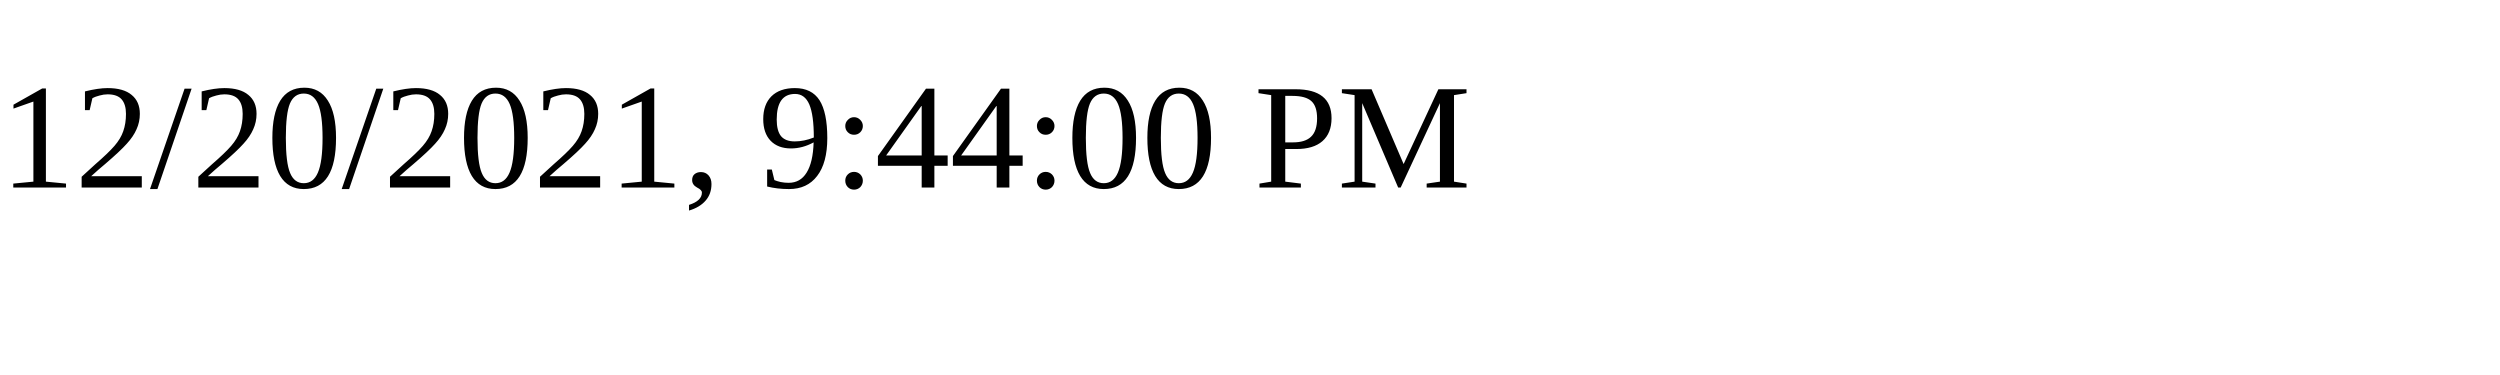
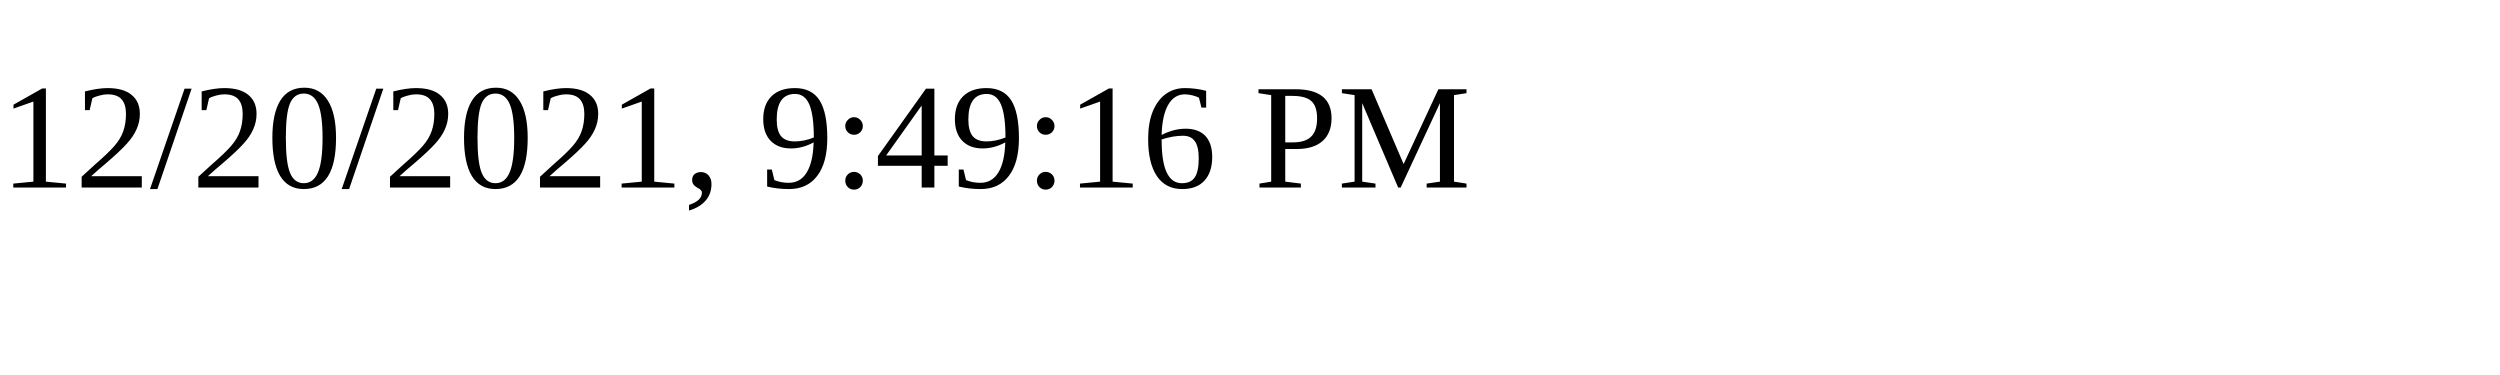
<svg xmlns="http://www.w3.org/2000/svg" height="30" width="200">
-   <text x="0" y="15">12/20/2021, 9:44:00 PM</text>
+   <text x="0" y="15">12/20/2021, 9:49:16 PM</text>
</svg>
